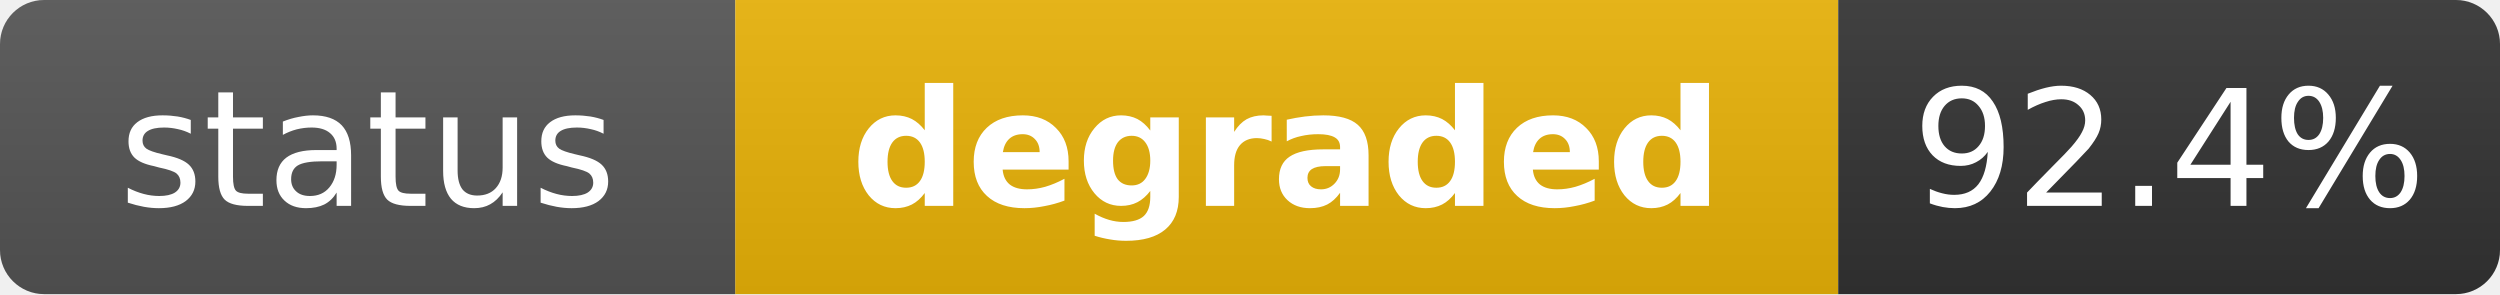
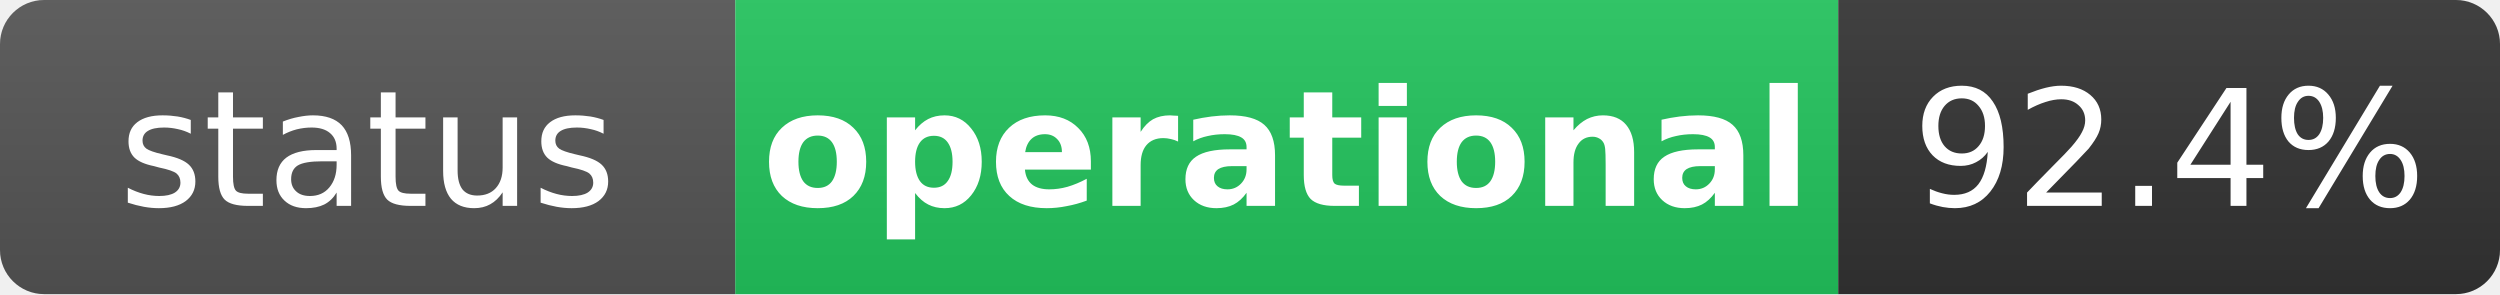
- <svg xmlns="http://www.w3.org/2000/svg" width="170" height="20" role="img" aria-label="status: degraded">
+ <svg xmlns="http://www.w3.org/2000/svg" width="170" height="20" role="img" aria-label="status: operational">
  <linearGradient id="s" x2="0" y2="100%">
    <stop offset="0" stop-color="#bbb" stop-opacity=".1" />
    <stop offset="1" stop-opacity=".1" />
  </linearGradient>
  <clipPath id="r">
    <rect width="170" height="20" rx="3" fill="#fff" />
  </clipPath>
  <g clip-path="url(#r)">
    <rect width="50" height="20" fill="#555" />
-     <rect x="50" width="75" height="20" fill="#eab308" />
+     <rect x="50" width="75" height="20" fill="#22c55e" />
    <rect x="125" width="45" height="20" fill="#333" />
    <rect width="170" height="20" fill="url(#s)" />
  </g>
  <g fill="#fff" text-anchor="middle" font-family="Verdana,Geneva,DejaVu Sans,sans-serif" text-rendering="geometricPrecision" font-size="11">
    <text x="25" y="14" fill="#fff">status</text>
-     <text x="87.5" y="14" fill="#fff" font-weight="bold">degraded</text>
+     <text x="87.5" y="14" fill="#fff" font-weight="bold">operational</text>
    <text x="147.5" y="14" fill="#fff">92.4%</text>
  </g>
</svg>
